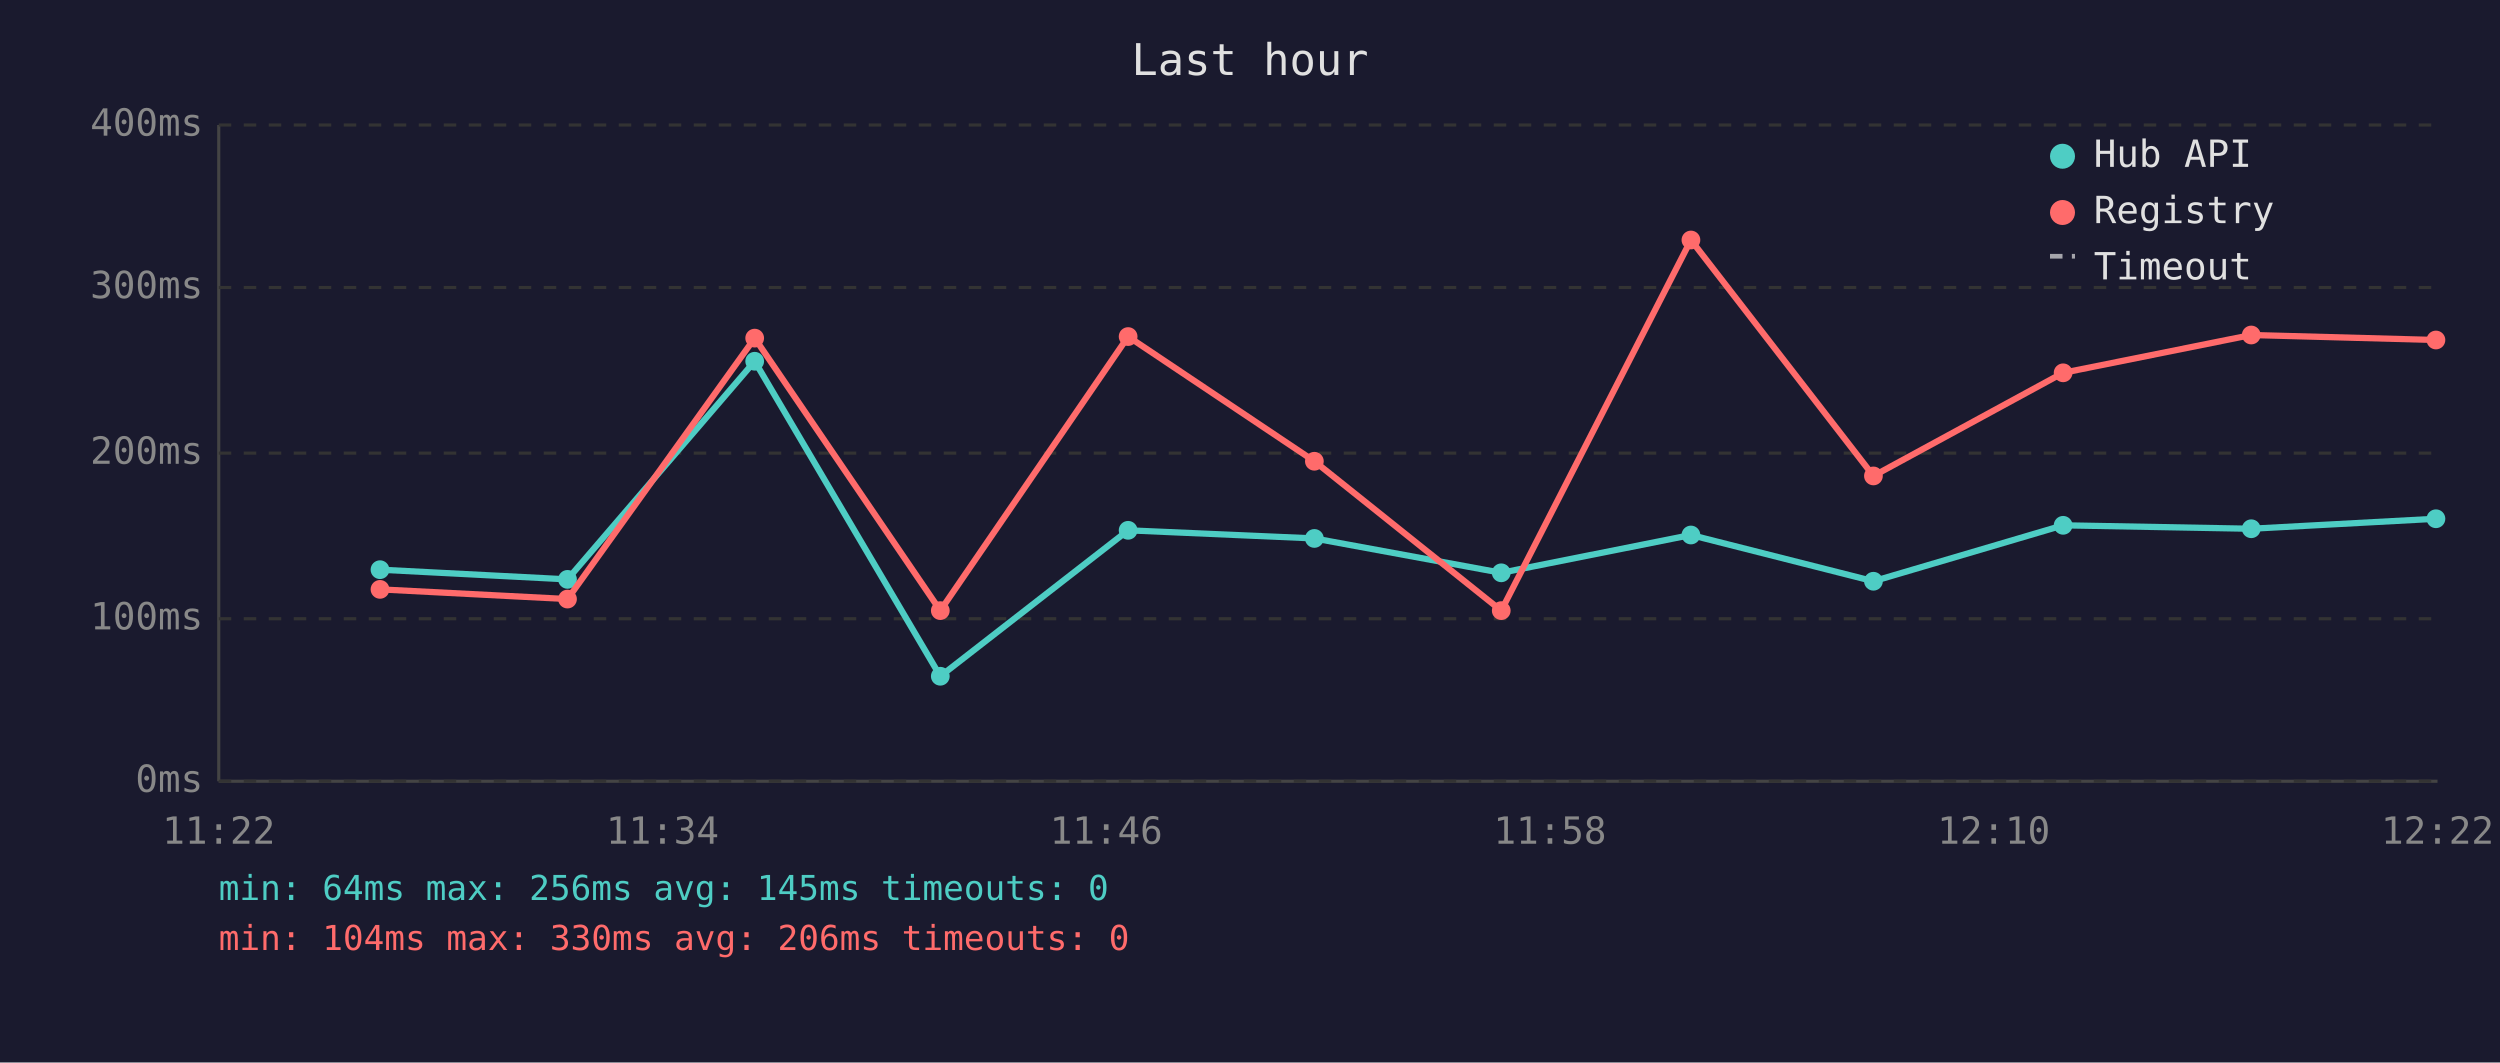
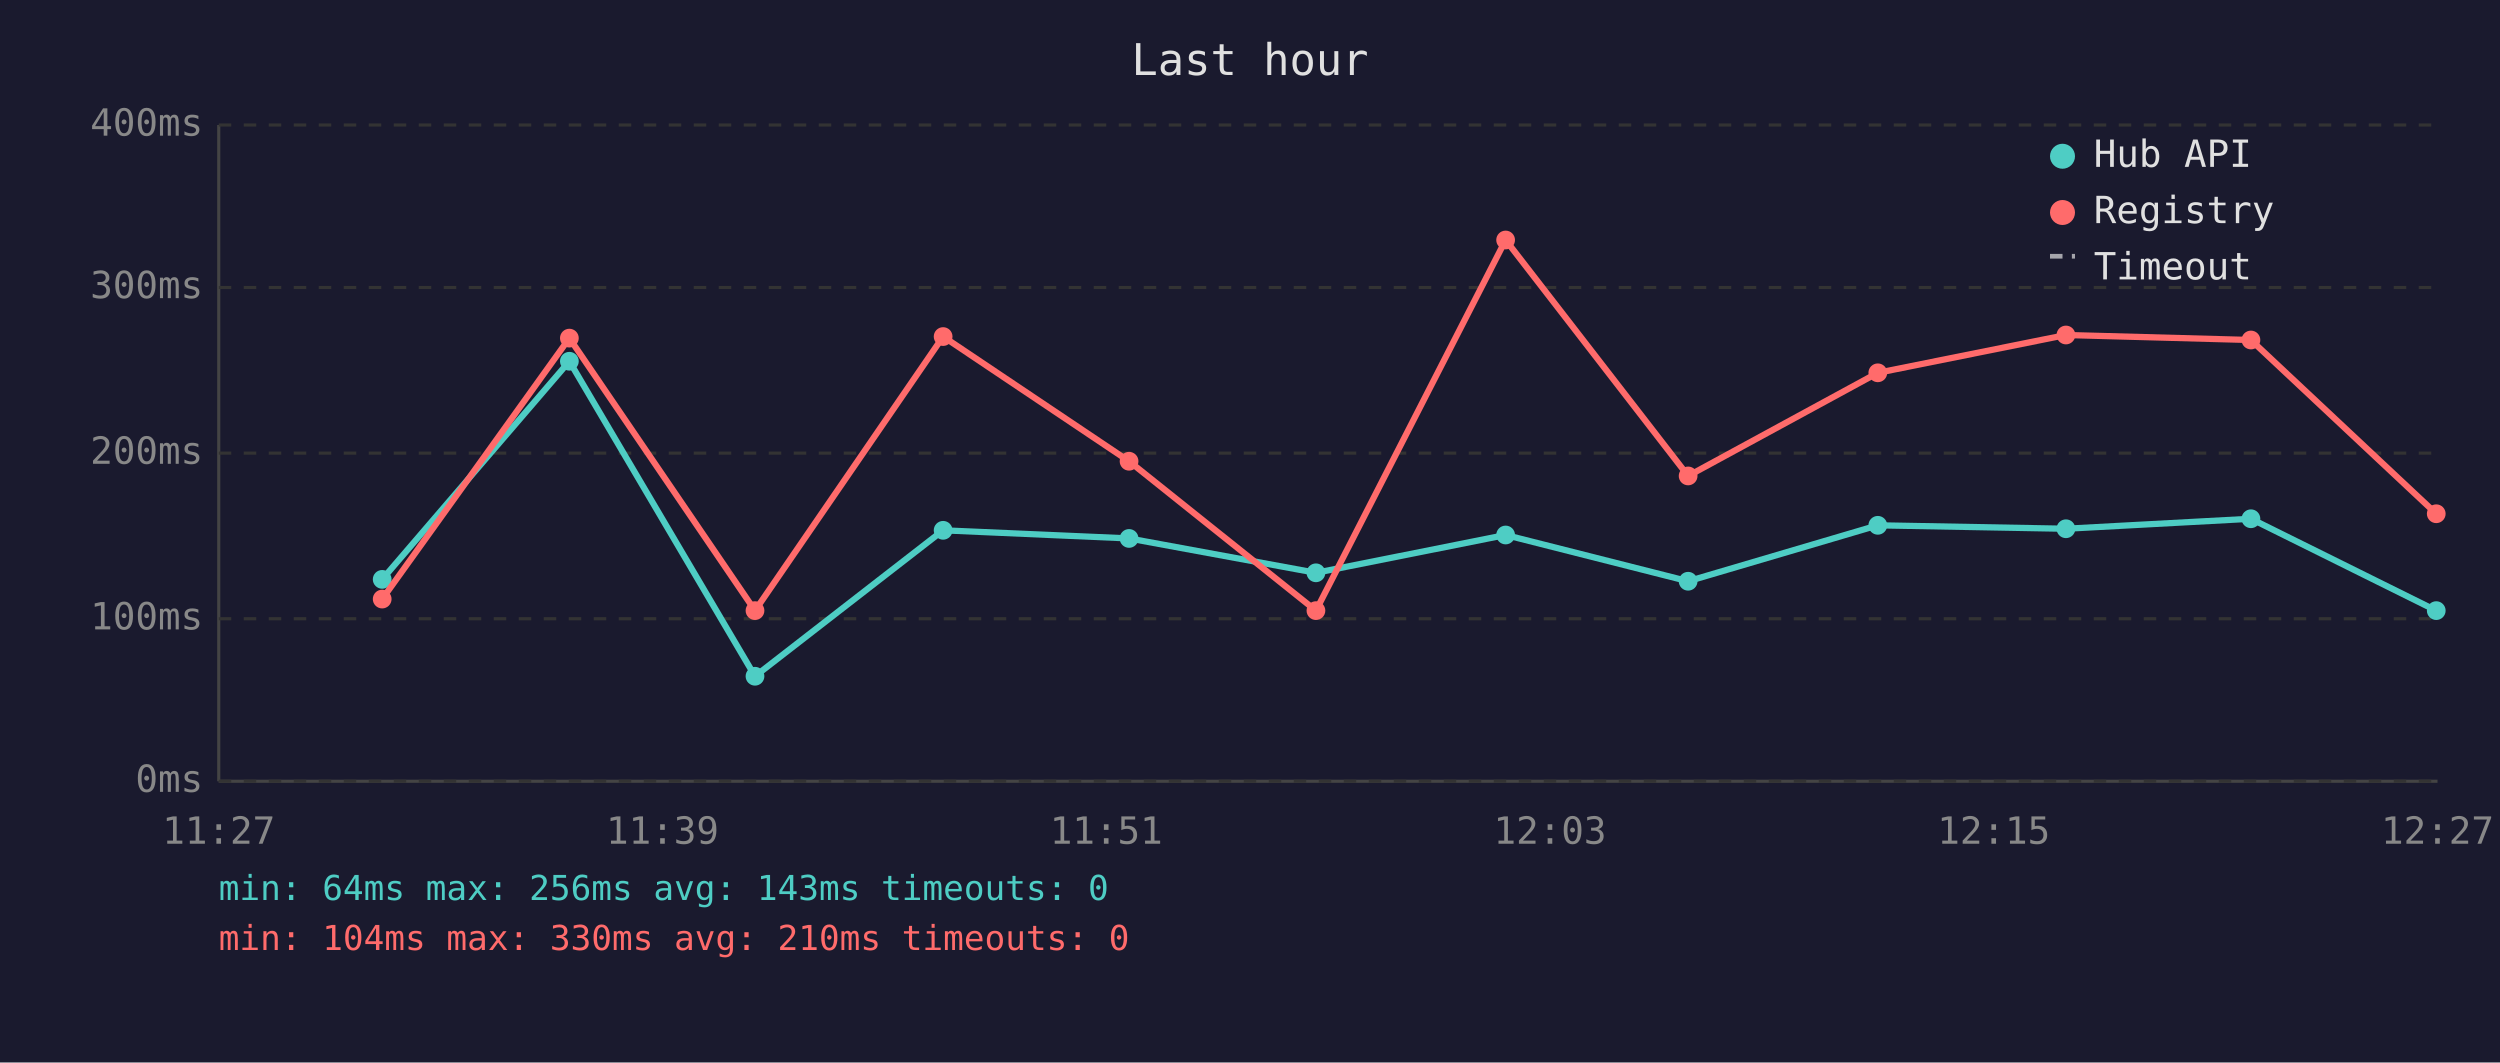
<svg xmlns="http://www.w3.org/2000/svg" viewBox="0 0 800 340" font-family="monospace" font-size="12">
  <rect width="800" height="340" fill="#1a1a2e" />
  <text x="400" y="24" fill="#e0e0e0" font-size="14" text-anchor="middle">Last hour</text>
  <line x1="70" y1="40" x2="70" y2="250" stroke="#444" stroke-width="1" />
  <line x1="70" y1="250" x2="780" y2="250" stroke="#444" stroke-width="1" />
  <line x1="70" y1="250" x2="780" y2="250" stroke="#333" stroke-width="1" stroke-dasharray="4" />
  <text x="65" y="250" fill="#888" text-anchor="end" dominant-baseline="middle">0ms</text>
  <line x1="70" y1="198" x2="780" y2="198" stroke="#333" stroke-width="1" stroke-dasharray="4" />
  <text x="65" y="198" fill="#888" text-anchor="end" dominant-baseline="middle">100ms</text>
  <line x1="70" y1="145" x2="780" y2="145" stroke="#333" stroke-width="1" stroke-dasharray="4" />
  <text x="65" y="145" fill="#888" text-anchor="end" dominant-baseline="middle">200ms</text>
  <line x1="70" y1="92" x2="780" y2="92" stroke="#333" stroke-width="1" stroke-dasharray="4" />
  <text x="65" y="92" fill="#888" text-anchor="end" dominant-baseline="middle">300ms</text>
  <line x1="70" y1="40" x2="780" y2="40" stroke="#333" stroke-width="1" stroke-dasharray="4" />
  <text x="65" y="40" fill="#888" text-anchor="end" dominant-baseline="middle">400ms</text>
-   <text x="70" y="270" fill="#888" text-anchor="middle">11:22</text>
-   <text x="212" y="270" fill="#888" text-anchor="middle">11:34</text>
-   <text x="354" y="270" fill="#888" text-anchor="middle">11:46</text>
-   <text x="496" y="270" fill="#888" text-anchor="middle">11:58</text>
-   <text x="638" y="270" fill="#888" text-anchor="middle">12:10</text>
-   <text x="780" y="270" fill="#888" text-anchor="middle">12:22</text>
-   <polyline points="121.6,182.3 181.6,185.4 241.5,115.6 300.9,216.4 361.0,169.7 420.6,172.3 480.4,183.3 541.1,171.2 599.5,186.0 660.2,168.1 720.4,169.2 779.5,166.0" fill="none" stroke="#4ecdc4" stroke-width="2" opacity="1" />
-   <circle cx="121.6" cy="182.3" r="3" fill="#4ecdc4" />
-   <circle cx="181.6" cy="185.4" r="3" fill="#4ecdc4" />
-   <circle cx="241.5" cy="115.6" r="3" fill="#4ecdc4" />
-   <circle cx="300.9" cy="216.4" r="3" fill="#4ecdc4" />
-   <circle cx="361.0" cy="169.7" r="3" fill="#4ecdc4" />
-   <circle cx="420.6" cy="172.3" r="3" fill="#4ecdc4" />
-   <circle cx="480.4" cy="183.3" r="3" fill="#4ecdc4" />
-   <circle cx="541.1" cy="171.2" r="3" fill="#4ecdc4" />
-   <circle cx="599.5" cy="186.0" r="3" fill="#4ecdc4" />
-   <circle cx="660.2" cy="168.1" r="3" fill="#4ecdc4" />
-   <circle cx="720.4" cy="169.2" r="3" fill="#4ecdc4" />
-   <circle cx="779.5" cy="166.0" r="3" fill="#4ecdc4" />
-   <polyline points="121.6,188.6 181.6,191.7 241.5,108.2 300.9,195.4 361.0,107.7 420.6,147.6 480.4,195.4 541.1,76.8 599.5,152.3 660.2,119.3 720.4,107.2 779.5,108.8" fill="none" stroke="#ff6b6b" stroke-width="2" opacity="1" />
-   <circle cx="121.6" cy="188.6" r="3" fill="#ff6b6b" />
-   <circle cx="181.6" cy="191.7" r="3" fill="#ff6b6b" />
-   <circle cx="241.5" cy="108.2" r="3" fill="#ff6b6b" />
-   <circle cx="300.9" cy="195.4" r="3" fill="#ff6b6b" />
-   <circle cx="361.0" cy="107.7" r="3" fill="#ff6b6b" />
-   <circle cx="420.6" cy="147.6" r="3" fill="#ff6b6b" />
-   <circle cx="480.4" cy="195.4" r="3" fill="#ff6b6b" />
-   <circle cx="541.1" cy="76.8" r="3" fill="#ff6b6b" />
-   <circle cx="599.5" cy="152.3" r="3" fill="#ff6b6b" />
-   <circle cx="660.2" cy="119.3" r="3" fill="#ff6b6b" />
-   <circle cx="720.4" cy="107.2" r="3" fill="#ff6b6b" />
-   <circle cx="779.5" cy="108.8" r="3" fill="#ff6b6b" />
+   <text x="70" y="270" fill="#888" text-anchor="middle">11:27</text>
+   <text x="212" y="270" fill="#888" text-anchor="middle">11:39</text>
+   <text x="354" y="270" fill="#888" text-anchor="middle">11:51</text>
+   <text x="496" y="270" fill="#888" text-anchor="middle">12:03</text>
+   <text x="638" y="270" fill="#888" text-anchor="middle">12:15</text>
+   <text x="780" y="270" fill="#888" text-anchor="middle">12:27</text>
+   <polyline points="122.3,185.4 182.2,115.6 241.6,216.4 301.8,169.7 361.3,172.3 421.1,183.3 481.8,171.2 540.2,186.0 600.9,168.1 661.1,169.2 720.3,166.0 779.6,195.4" fill="none" stroke="#4ecdc4" stroke-width="2" opacity="1" />
+   <circle cx="122.3" cy="185.4" r="3" fill="#4ecdc4" />
+   <circle cx="182.2" cy="115.6" r="3" fill="#4ecdc4" />
+   <circle cx="241.6" cy="216.4" r="3" fill="#4ecdc4" />
+   <circle cx="301.8" cy="169.7" r="3" fill="#4ecdc4" />
+   <circle cx="361.3" cy="172.3" r="3" fill="#4ecdc4" />
+   <circle cx="421.1" cy="183.3" r="3" fill="#4ecdc4" />
+   <circle cx="481.8" cy="171.2" r="3" fill="#4ecdc4" />
+   <circle cx="540.2" cy="186.0" r="3" fill="#4ecdc4" />
+   <circle cx="600.9" cy="168.1" r="3" fill="#4ecdc4" />
+   <circle cx="661.1" cy="169.2" r="3" fill="#4ecdc4" />
+   <circle cx="720.3" cy="166.0" r="3" fill="#4ecdc4" />
+   <circle cx="779.6" cy="195.4" r="3" fill="#4ecdc4" />
+   <polyline points="122.3,191.7 182.2,108.2 241.6,195.4 301.8,107.7 361.3,147.6 421.1,195.4 481.8,76.8 540.2,152.3 600.9,119.3 661.1,107.2 720.3,108.8 779.6,164.4" fill="none" stroke="#ff6b6b" stroke-width="2" opacity="1" />
+   <circle cx="122.3" cy="191.7" r="3" fill="#ff6b6b" />
+   <circle cx="182.2" cy="108.2" r="3" fill="#ff6b6b" />
+   <circle cx="241.6" cy="195.4" r="3" fill="#ff6b6b" />
+   <circle cx="301.8" cy="107.7" r="3" fill="#ff6b6b" />
+   <circle cx="361.3" cy="147.6" r="3" fill="#ff6b6b" />
+   <circle cx="421.1" cy="195.4" r="3" fill="#ff6b6b" />
+   <circle cx="481.8" cy="76.8" r="3" fill="#ff6b6b" />
+   <circle cx="540.2" cy="152.3" r="3" fill="#ff6b6b" />
+   <circle cx="600.9" cy="119.3" r="3" fill="#ff6b6b" />
+   <circle cx="661.1" cy="107.2" r="3" fill="#ff6b6b" />
+   <circle cx="720.3" cy="108.8" r="3" fill="#ff6b6b" />
+   <circle cx="779.6" cy="164.4" r="3" fill="#ff6b6b" />
  <circle cx="660" cy="50" r="4" fill="#4ecdc4" />
  <text x="670" y="50" fill="#e0e0e0" dominant-baseline="middle">Hub API</text>
  <circle cx="660" cy="68" r="4" fill="#ff6b6b" />
  <text x="670" y="68" fill="#e0e0e0" dominant-baseline="middle">Registry</text>
  <line x1="656" y1="82" x2="664" y2="82" stroke="#e0e0e0" stroke-width="1.5" stroke-dasharray="4,3" opacity="0.7" />
  <text x="670" y="86" fill="#e0e0e0" dominant-baseline="middle">Timeout</text>
-   <text x="70" y="288" fill="#4ecdc4" font-size="11">min: 64ms  max: 256ms  avg: 145ms  timeouts: 0</text>
-   <text x="70" y="304" fill="#ff6b6b" font-size="11">min: 104ms  max: 330ms  avg: 206ms  timeouts: 0</text>
+   <text x="70" y="288" fill="#4ecdc4" font-size="11">min: 64ms  max: 256ms  avg: 143ms  timeouts: 0</text>
+   <text x="70" y="304" fill="#ff6b6b" font-size="11">min: 104ms  max: 330ms  avg: 210ms  timeouts: 0</text>
</svg>
